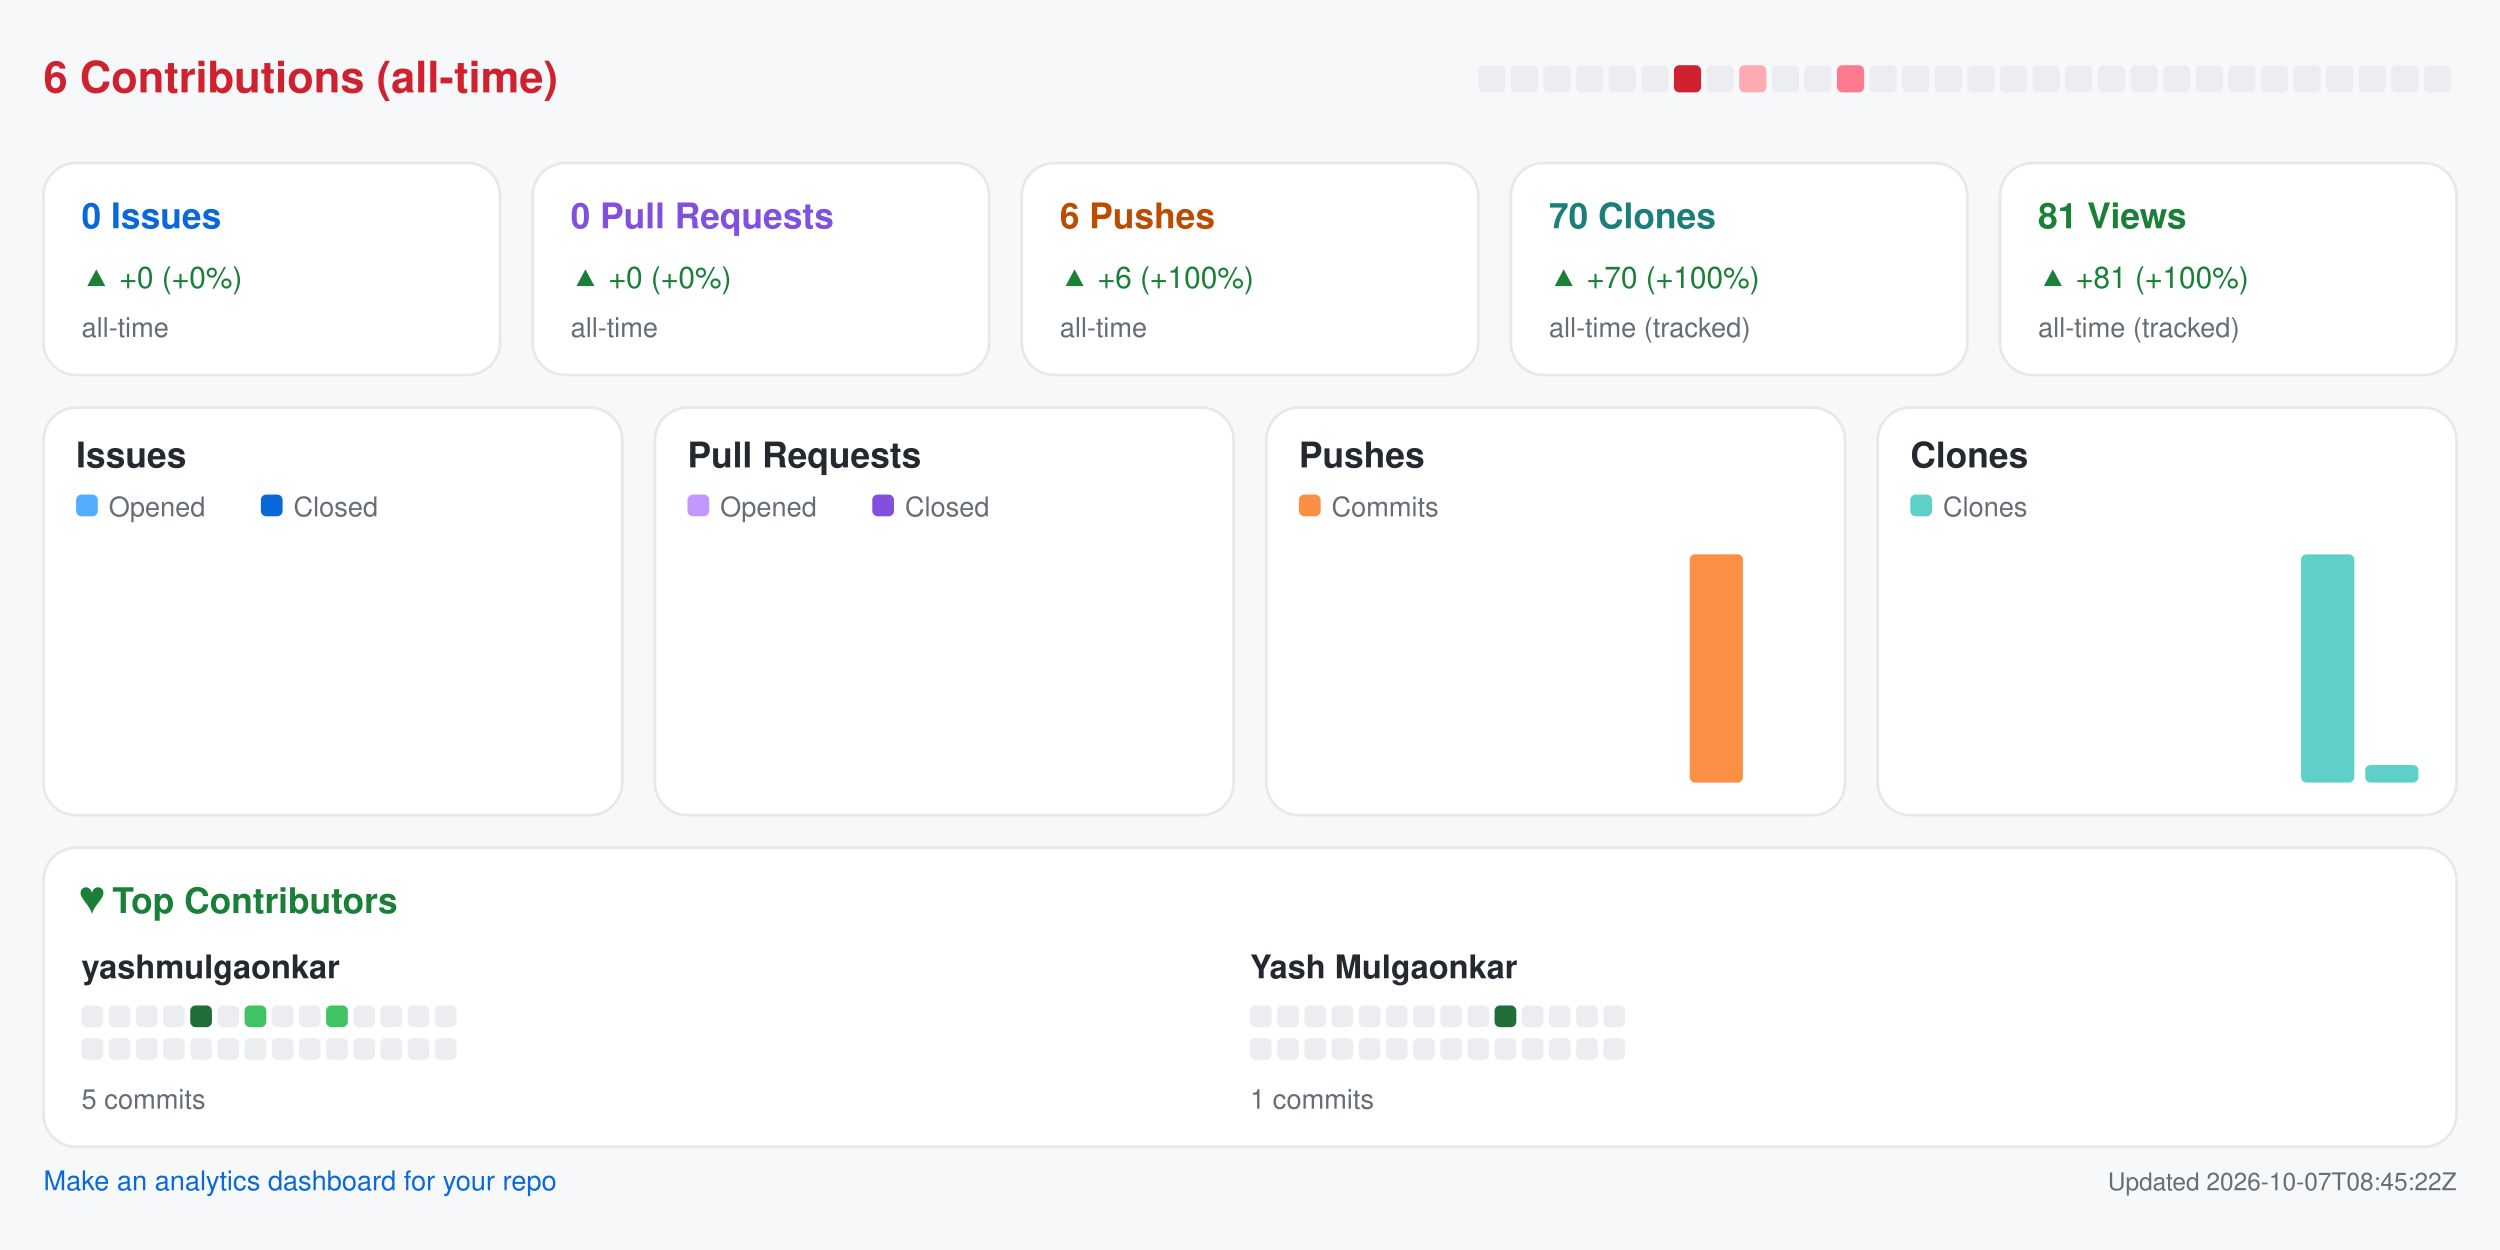
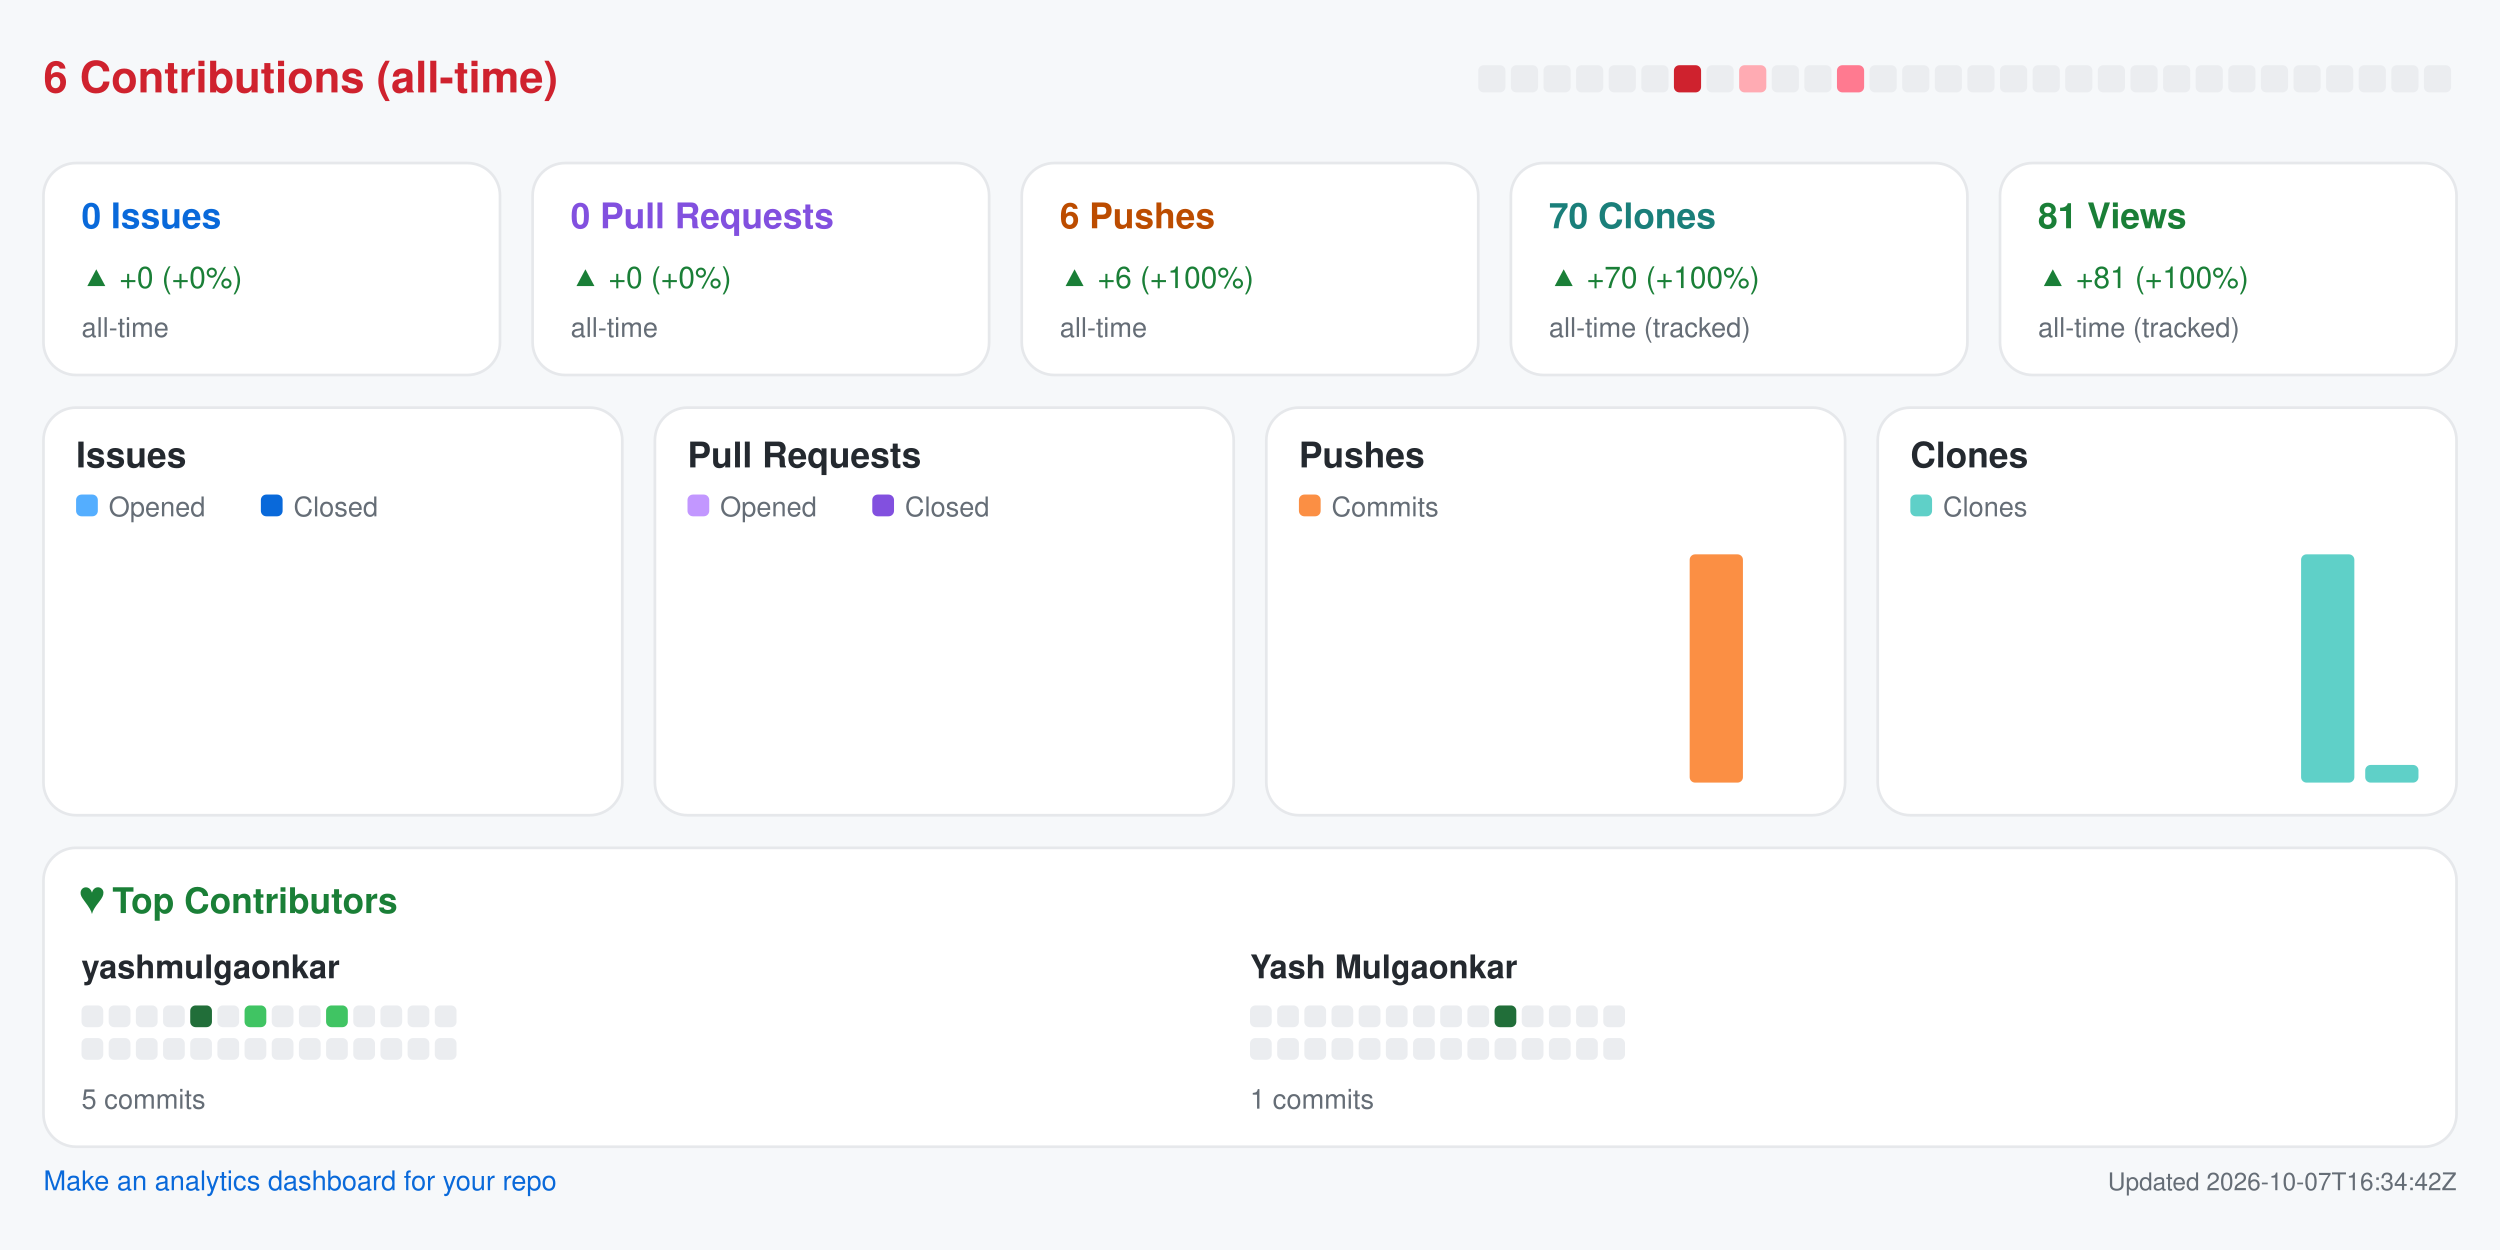
<svg xmlns="http://www.w3.org/2000/svg" width="920" height="460" viewBox="0 0 920 460" role="img" aria-label="Repository analytics for yashmulgaonkar/pi-tools">
  <rect x="0.0" y="0.0" width="920.0" height="460.0" rx="0" fill="#f6f8fa" />
  <text x="16.0" y="34.0" fill="#cf222e" font-size="16" font-family="-apple-system,BlinkMacSystemFont,Segoe UI,Helvetica,Arial,sans-serif" font-weight="600" text-anchor="start">6 Contributions (all-time)</text>
  <rect x="544.0" y="24.0" width="10.0" height="10.0" rx="2" fill="#ebedf0" />
  <rect x="556.0" y="24.0" width="10.0" height="10.0" rx="2" fill="#ebedf0" />
  <rect x="568.0" y="24.0" width="10.0" height="10.0" rx="2" fill="#ebedf0" />
  <rect x="580.0" y="24.0" width="10.0" height="10.0" rx="2" fill="#ebedf0" />
  <rect x="592.0" y="24.0" width="10.0" height="10.0" rx="2" fill="#ebedf0" />
  <rect x="604.0" y="24.0" width="10.0" height="10.0" rx="2" fill="#ebedf0" />
  <rect x="616.0" y="24.0" width="10.0" height="10.0" rx="2" fill="#cf222e" />
  <rect x="628.0" y="24.0" width="10.0" height="10.0" rx="2" fill="#ebedf0" />
  <rect x="640.0" y="24.0" width="10.0" height="10.0" rx="2" fill="#ffabb3" />
  <rect x="652.0" y="24.0" width="10.0" height="10.0" rx="2" fill="#ebedf0" />
  <rect x="664.0" y="24.0" width="10.0" height="10.0" rx="2" fill="#ebedf0" />
  <rect x="676.0" y="24.0" width="10.0" height="10.0" rx="2" fill="#ff7a90" />
  <rect x="688.0" y="24.0" width="10.0" height="10.0" rx="2" fill="#ebedf0" />
  <rect x="700.0" y="24.0" width="10.0" height="10.0" rx="2" fill="#ebedf0" />
  <rect x="712.0" y="24.0" width="10.0" height="10.0" rx="2" fill="#ebedf0" />
  <rect x="724.0" y="24.0" width="10.0" height="10.0" rx="2" fill="#ebedf0" />
  <rect x="736.0" y="24.0" width="10.0" height="10.0" rx="2" fill="#ebedf0" />
  <rect x="748.0" y="24.0" width="10.0" height="10.0" rx="2" fill="#ebedf0" />
  <rect x="760.0" y="24.0" width="10.0" height="10.0" rx="2" fill="#ebedf0" />
  <rect x="772.0" y="24.0" width="10.0" height="10.0" rx="2" fill="#ebedf0" />
  <rect x="784.0" y="24.0" width="10.0" height="10.0" rx="2" fill="#ebedf0" />
  <rect x="796.0" y="24.0" width="10.0" height="10.0" rx="2" fill="#ebedf0" />
  <rect x="808.0" y="24.0" width="10.0" height="10.0" rx="2" fill="#ebedf0" />
  <rect x="820.0" y="24.0" width="10.0" height="10.0" rx="2" fill="#ebedf0" />
  <rect x="832.0" y="24.0" width="10.0" height="10.0" rx="2" fill="#ebedf0" />
  <rect x="844.0" y="24.0" width="10.0" height="10.0" rx="2" fill="#ebedf0" />
  <rect x="856.0" y="24.0" width="10.0" height="10.0" rx="2" fill="#ebedf0" />
  <rect x="868.0" y="24.0" width="10.0" height="10.0" rx="2" fill="#ebedf0" />
  <rect x="880.0" y="24.0" width="10.0" height="10.0" rx="2" fill="#ebedf0" />
  <rect x="892.0" y="24.0" width="10.0" height="10.0" rx="2" fill="#ebedf0" />
  <rect x="16.0" y="60.0" width="168.0" height="78.0" rx="12" fill="#ffffff" stroke="#e6e8eb" />
  <text x="30.0" y="84.0" fill="#0969da" font-size="13" font-family="-apple-system,BlinkMacSystemFont,Segoe UI,Helvetica,Arial,sans-serif" font-weight="600" text-anchor="start">0 Issues</text>
  <text x="30.0" y="106.0" fill="#1a7f37" font-size="11" font-family="-apple-system,BlinkMacSystemFont,Segoe UI,Helvetica,Arial,sans-serif" font-weight="400" text-anchor="start">▲ +0 (+0%)</text>
  <text x="30.0" y="124.0" fill="#656d76" font-size="10" font-family="-apple-system,BlinkMacSystemFont,Segoe UI,Helvetica,Arial,sans-serif" font-weight="400" text-anchor="start">all-time</text>
  <rect x="196.0" y="60.0" width="168.0" height="78.0" rx="12" fill="#ffffff" stroke="#e6e8eb" />
  <text x="210.0" y="84.0" fill="#8250df" font-size="13" font-family="-apple-system,BlinkMacSystemFont,Segoe UI,Helvetica,Arial,sans-serif" font-weight="600" text-anchor="start">0 Pull Requests</text>
  <text x="210.0" y="106.0" fill="#1a7f37" font-size="11" font-family="-apple-system,BlinkMacSystemFont,Segoe UI,Helvetica,Arial,sans-serif" font-weight="400" text-anchor="start">▲ +0 (+0%)</text>
  <text x="210.0" y="124.0" fill="#656d76" font-size="10" font-family="-apple-system,BlinkMacSystemFont,Segoe UI,Helvetica,Arial,sans-serif" font-weight="400" text-anchor="start">all-time</text>
  <rect x="376.0" y="60.0" width="168.0" height="78.0" rx="12" fill="#ffffff" stroke="#e6e8eb" />
  <text x="390.0" y="84.0" fill="#bc4c00" font-size="13" font-family="-apple-system,BlinkMacSystemFont,Segoe UI,Helvetica,Arial,sans-serif" font-weight="600" text-anchor="start">6 Pushes</text>
  <text x="390.0" y="106.0" fill="#1a7f37" font-size="11" font-family="-apple-system,BlinkMacSystemFont,Segoe UI,Helvetica,Arial,sans-serif" font-weight="400" text-anchor="start">▲ +6 (+100%)</text>
  <text x="390.0" y="124.0" fill="#656d76" font-size="10" font-family="-apple-system,BlinkMacSystemFont,Segoe UI,Helvetica,Arial,sans-serif" font-weight="400" text-anchor="start">all-time</text>
  <rect x="556.0" y="60.0" width="168.0" height="78.0" rx="12" fill="#ffffff" stroke="#e6e8eb" />
  <text x="570.0" y="84.0" fill="#1a7f7a" font-size="13" font-family="-apple-system,BlinkMacSystemFont,Segoe UI,Helvetica,Arial,sans-serif" font-weight="600" text-anchor="start">70 Clones</text>
  <text x="570.0" y="106.0" fill="#1a7f37" font-size="11" font-family="-apple-system,BlinkMacSystemFont,Segoe UI,Helvetica,Arial,sans-serif" font-weight="400" text-anchor="start">▲ +70 (+100%)</text>
  <text x="570.0" y="124.0" fill="#656d76" font-size="10" font-family="-apple-system,BlinkMacSystemFont,Segoe UI,Helvetica,Arial,sans-serif" font-weight="400" text-anchor="start">all-time (tracked)</text>
  <rect x="736.0" y="60.0" width="168.0" height="78.0" rx="12" fill="#ffffff" stroke="#e6e8eb" />
  <text x="750.0" y="84.0" fill="#1a7f37" font-size="13" font-family="-apple-system,BlinkMacSystemFont,Segoe UI,Helvetica,Arial,sans-serif" font-weight="600" text-anchor="start">81 Views</text>
  <text x="750.0" y="106.0" fill="#1a7f37" font-size="11" font-family="-apple-system,BlinkMacSystemFont,Segoe UI,Helvetica,Arial,sans-serif" font-weight="400" text-anchor="start">▲ +81 (+100%)</text>
  <text x="750.0" y="124.0" fill="#656d76" font-size="10" font-family="-apple-system,BlinkMacSystemFont,Segoe UI,Helvetica,Arial,sans-serif" font-weight="400" text-anchor="start">all-time (tracked)</text>
  <rect x="16.0" y="150.0" width="213.0" height="150.0" rx="12" fill="#ffffff" stroke="#e6e8eb" />
  <text x="28.0" y="172.0" fill="#24292f" font-size="13" font-family="-apple-system,BlinkMacSystemFont,Segoe UI,Helvetica,Arial,sans-serif" font-weight="600" text-anchor="start">Issues</text>
  <rect x="28.0" y="182.0" width="8.0" height="8.0" rx="2" fill="#54aeff" />
  <text x="40.0" y="190.0" fill="#656d76" font-size="10" font-family="-apple-system,BlinkMacSystemFont,Segoe UI,Helvetica,Arial,sans-serif" font-weight="400" text-anchor="start">Opened</text>
  <rect x="96.0" y="182.0" width="8.0" height="8.0" rx="2" fill="#0969da" />
  <text x="108.0" y="190.0" fill="#656d76" font-size="10" font-family="-apple-system,BlinkMacSystemFont,Segoe UI,Helvetica,Arial,sans-serif" font-weight="400" text-anchor="start">Closed</text>
  <rect x="30.0" y="288.0" width="8.8" height="0.0" rx="2" fill="#54aeff" />
  <rect x="39.8" y="288.0" width="8.8" height="0.0" rx="2" fill="#0969da" />
  <rect x="53.6" y="288.0" width="8.8" height="0.0" rx="2" fill="#54aeff" />
  <rect x="63.4" y="288.0" width="8.8" height="0.0" rx="2" fill="#0969da" />
  <rect x="77.2" y="288.0" width="8.8" height="0.0" rx="2" fill="#54aeff" />
  <rect x="87.1" y="288.0" width="8.8" height="0.0" rx="2" fill="#0969da" />
  <rect x="100.9" y="288.0" width="8.8" height="0.0" rx="2" fill="#54aeff" />
  <rect x="110.7" y="288.0" width="8.8" height="0.0" rx="2" fill="#0969da" />
  <rect x="124.5" y="288.0" width="8.8" height="0.0" rx="2" fill="#54aeff" />
  <rect x="134.3" y="288.0" width="8.8" height="0.0" rx="2" fill="#0969da" />
  <rect x="148.1" y="288.0" width="8.8" height="0.0" rx="2" fill="#54aeff" />
  <rect x="157.9" y="288.0" width="8.8" height="0.0" rx="2" fill="#0969da" />
  <rect x="171.8" y="288.0" width="8.8" height="0.0" rx="2" fill="#54aeff" />
  <rect x="181.6" y="288.0" width="8.8" height="0.0" rx="2" fill="#0969da" />
  <rect x="195.4" y="288.0" width="8.8" height="0.0" rx="2" fill="#54aeff" />
  <rect x="205.2" y="288.0" width="8.8" height="0.0" rx="2" fill="#0969da" />
  <rect x="241.0" y="150.0" width="213.0" height="150.0" rx="12" fill="#ffffff" stroke="#e6e8eb" />
  <text x="253.0" y="172.0" fill="#24292f" font-size="13" font-family="-apple-system,BlinkMacSystemFont,Segoe UI,Helvetica,Arial,sans-serif" font-weight="600" text-anchor="start">Pull Requests</text>
  <rect x="253.0" y="182.0" width="8.0" height="8.0" rx="2" fill="#c297ff" />
  <text x="265.0" y="190.0" fill="#656d76" font-size="10" font-family="-apple-system,BlinkMacSystemFont,Segoe UI,Helvetica,Arial,sans-serif" font-weight="400" text-anchor="start">Opened</text>
  <rect x="321.0" y="182.0" width="8.0" height="8.0" rx="2" fill="#8250df" />
  <text x="333.0" y="190.0" fill="#656d76" font-size="10" font-family="-apple-system,BlinkMacSystemFont,Segoe UI,Helvetica,Arial,sans-serif" font-weight="400" text-anchor="start">Closed</text>
  <rect x="255.0" y="288.0" width="8.8" height="0.0" rx="2" fill="#c297ff" />
  <rect x="264.8" y="288.0" width="8.8" height="0.0" rx="2" fill="#8250df" />
  <rect x="278.6" y="288.0" width="8.8" height="0.0" rx="2" fill="#c297ff" />
  <rect x="288.4" y="288.0" width="8.8" height="0.0" rx="2" fill="#8250df" />
  <rect x="302.2" y="288.0" width="8.8" height="0.0" rx="2" fill="#c297ff" />
  <rect x="312.1" y="288.0" width="8.8" height="0.0" rx="2" fill="#8250df" />
  <rect x="325.9" y="288.0" width="8.8" height="0.0" rx="2" fill="#c297ff" />
  <rect x="335.7" y="288.0" width="8.8" height="0.0" rx="2" fill="#8250df" />
  <rect x="349.5" y="288.0" width="8.8" height="0.0" rx="2" fill="#c297ff" />
  <rect x="359.3" y="288.0" width="8.8" height="0.0" rx="2" fill="#8250df" />
  <rect x="373.1" y="288.0" width="8.8" height="0.0" rx="2" fill="#c297ff" />
  <rect x="382.9" y="288.0" width="8.8" height="0.0" rx="2" fill="#8250df" />
  <rect x="396.8" y="288.0" width="8.8" height="0.0" rx="2" fill="#c297ff" />
  <rect x="406.6" y="288.0" width="8.8" height="0.0" rx="2" fill="#8250df" />
  <rect x="420.4" y="288.0" width="8.8" height="0.0" rx="2" fill="#c297ff" />
  <rect x="430.2" y="288.0" width="8.8" height="0.0" rx="2" fill="#8250df" />
  <rect x="466.0" y="150.0" width="213.0" height="150.0" rx="12" fill="#ffffff" stroke="#e6e8eb" />
  <text x="478.0" y="172.0" fill="#24292f" font-size="13" font-family="-apple-system,BlinkMacSystemFont,Segoe UI,Helvetica,Arial,sans-serif" font-weight="600" text-anchor="start">Pushes</text>
  <rect x="478.0" y="182.0" width="8.0" height="8.0" rx="2" fill="#fb8f44" />
  <text x="490.0" y="190.0" fill="#656d76" font-size="10" font-family="-apple-system,BlinkMacSystemFont,Segoe UI,Helvetica,Arial,sans-serif" font-weight="400" text-anchor="start">Commits</text>
  <rect x="480.0" y="288.0" width="19.6" height="0.0" rx="2" fill="#fb8f44" />
  <rect x="503.6" y="288.0" width="19.6" height="0.0" rx="2" fill="#fb8f44" />
  <rect x="527.2" y="288.0" width="19.6" height="0.0" rx="2" fill="#fb8f44" />
  <rect x="550.9" y="288.0" width="19.6" height="0.0" rx="2" fill="#fb8f44" />
  <rect x="574.5" y="288.0" width="19.6" height="0.0" rx="2" fill="#fb8f44" />
  <rect x="598.1" y="288.0" width="19.6" height="0.0" rx="2" fill="#fb8f44" />
  <rect x="621.8" y="204.0" width="19.6" height="84.0" rx="2" fill="#fb8f44" />
  <rect x="645.4" y="288.0" width="19.6" height="0.0" rx="2" fill="#fb8f44" />
  <rect x="691.0" y="150.0" width="213.0" height="150.0" rx="12" fill="#ffffff" stroke="#e6e8eb" />
  <text x="703.0" y="172.0" fill="#24292f" font-size="13" font-family="-apple-system,BlinkMacSystemFont,Segoe UI,Helvetica,Arial,sans-serif" font-weight="600" text-anchor="start">Clones</text>
  <rect x="703.0" y="182.0" width="8.0" height="8.0" rx="2" fill="#5fd0c8" />
  <text x="715.0" y="190.0" fill="#656d76" font-size="10" font-family="-apple-system,BlinkMacSystemFont,Segoe UI,Helvetica,Arial,sans-serif" font-weight="400" text-anchor="start">Clones</text>
  <rect x="705.0" y="288.0" width="19.6" height="0.0" rx="2" fill="#5fd0c8" />
  <rect x="728.6" y="288.0" width="19.6" height="0.0" rx="2" fill="#5fd0c8" />
  <rect x="752.2" y="288.0" width="19.6" height="0.0" rx="2" fill="#5fd0c8" />
  <rect x="775.9" y="288.0" width="19.6" height="0.0" rx="2" fill="#5fd0c8" />
  <rect x="799.5" y="288.0" width="19.6" height="0.0" rx="2" fill="#5fd0c8" />
  <rect x="823.1" y="288.0" width="19.6" height="0.0" rx="2" fill="#5fd0c8" />
  <rect x="846.8" y="204.0" width="19.6" height="84.0" rx="2" fill="#5fd0c8" />
  <rect x="870.4" y="281.5" width="19.6" height="6.5" rx="2" fill="#5fd0c8" />
  <rect x="16.0" y="312.0" width="888.0" height="110.0" rx="12" fill="#ffffff" stroke="#e6e8eb" />
  <text x="30.0" y="336.0" fill="#1a7f37" font-size="13" font-family="-apple-system,BlinkMacSystemFont,Segoe UI,Helvetica,Arial,sans-serif" font-weight="600" text-anchor="start">♥  Top Contributors</text>
  <text x="30.0" y="360.0" fill="#24292f" font-size="12" font-family="-apple-system,BlinkMacSystemFont,Segoe UI,Helvetica,Arial,sans-serif" font-weight="600" text-anchor="start">yashmulgaonkar</text>
  <rect x="30.0" y="370.0" width="8.0" height="8.0" rx="2" fill="#ebedf0" />
  <rect x="40.0" y="370.0" width="8.0" height="8.0" rx="2" fill="#ebedf0" />
  <rect x="50.0" y="370.0" width="8.0" height="8.0" rx="2" fill="#ebedf0" />
  <rect x="60.0" y="370.0" width="8.0" height="8.0" rx="2" fill="#ebedf0" />
  <rect x="70.0" y="370.0" width="8.0" height="8.0" rx="2" fill="#216e39" />
  <rect x="80.0" y="370.0" width="8.0" height="8.0" rx="2" fill="#ebedf0" />
  <rect x="90.0" y="370.0" width="8.0" height="8.0" rx="2" fill="#40c463" />
  <rect x="100.0" y="370.0" width="8.0" height="8.0" rx="2" fill="#ebedf0" />
  <rect x="110.0" y="370.0" width="8.0" height="8.0" rx="2" fill="#ebedf0" />
  <rect x="120.0" y="370.0" width="8.0" height="8.0" rx="2" fill="#40c463" />
  <rect x="130.0" y="370.0" width="8.0" height="8.0" rx="2" fill="#ebedf0" />
  <rect x="140.0" y="370.0" width="8.0" height="8.0" rx="2" fill="#ebedf0" />
  <rect x="150.0" y="370.0" width="8.0" height="8.0" rx="2" fill="#ebedf0" />
  <rect x="160.0" y="370.0" width="8.0" height="8.0" rx="2" fill="#ebedf0" />
  <rect x="30.0" y="382.0" width="8.0" height="8.0" rx="2" fill="#ebedf0" />
  <rect x="40.0" y="382.0" width="8.0" height="8.0" rx="2" fill="#ebedf0" />
  <rect x="50.0" y="382.0" width="8.0" height="8.0" rx="2" fill="#ebedf0" />
  <rect x="60.0" y="382.0" width="8.0" height="8.0" rx="2" fill="#ebedf0" />
  <rect x="70.0" y="382.0" width="8.0" height="8.0" rx="2" fill="#ebedf0" />
  <rect x="80.0" y="382.0" width="8.0" height="8.0" rx="2" fill="#ebedf0" />
  <rect x="90.0" y="382.0" width="8.0" height="8.0" rx="2" fill="#ebedf0" />
  <rect x="100.0" y="382.0" width="8.0" height="8.0" rx="2" fill="#ebedf0" />
  <rect x="110.0" y="382.0" width="8.0" height="8.0" rx="2" fill="#ebedf0" />
  <rect x="120.0" y="382.0" width="8.0" height="8.0" rx="2" fill="#ebedf0" />
  <rect x="130.0" y="382.0" width="8.0" height="8.0" rx="2" fill="#ebedf0" />
  <rect x="140.0" y="382.0" width="8.0" height="8.0" rx="2" fill="#ebedf0" />
  <rect x="150.0" y="382.0" width="8.0" height="8.0" rx="2" fill="#ebedf0" />
  <rect x="160.0" y="382.0" width="8.0" height="8.0" rx="2" fill="#ebedf0" />
  <text x="30.0" y="408.0" fill="#656d76" font-size="10" font-family="-apple-system,BlinkMacSystemFont,Segoe UI,Helvetica,Arial,sans-serif" font-weight="400" text-anchor="start">5 commits</text>
  <text x="460.0" y="360.0" fill="#24292f" font-size="12" font-family="-apple-system,BlinkMacSystemFont,Segoe UI,Helvetica,Arial,sans-serif" font-weight="600" text-anchor="start">Yash Mulgaonkar</text>
  <rect x="460.0" y="370.0" width="8.0" height="8.0" rx="2" fill="#ebedf0" />
  <rect x="470.0" y="370.0" width="8.0" height="8.0" rx="2" fill="#ebedf0" />
  <rect x="480.0" y="370.0" width="8.0" height="8.0" rx="2" fill="#ebedf0" />
  <rect x="490.0" y="370.0" width="8.0" height="8.0" rx="2" fill="#ebedf0" />
  <rect x="500.0" y="370.0" width="8.0" height="8.0" rx="2" fill="#ebedf0" />
  <rect x="510.0" y="370.0" width="8.0" height="8.0" rx="2" fill="#ebedf0" />
  <rect x="520.0" y="370.0" width="8.0" height="8.0" rx="2" fill="#ebedf0" />
  <rect x="530.0" y="370.0" width="8.0" height="8.0" rx="2" fill="#ebedf0" />
  <rect x="540.0" y="370.0" width="8.0" height="8.0" rx="2" fill="#ebedf0" />
  <rect x="550.0" y="370.0" width="8.0" height="8.0" rx="2" fill="#216e39" />
  <rect x="560.0" y="370.0" width="8.0" height="8.0" rx="2" fill="#ebedf0" />
  <rect x="570.0" y="370.0" width="8.0" height="8.0" rx="2" fill="#ebedf0" />
  <rect x="580.0" y="370.0" width="8.0" height="8.0" rx="2" fill="#ebedf0" />
  <rect x="590.0" y="370.0" width="8.0" height="8.0" rx="2" fill="#ebedf0" />
  <rect x="460.0" y="382.0" width="8.0" height="8.0" rx="2" fill="#ebedf0" />
  <rect x="470.0" y="382.0" width="8.0" height="8.0" rx="2" fill="#ebedf0" />
  <rect x="480.0" y="382.0" width="8.0" height="8.0" rx="2" fill="#ebedf0" />
  <rect x="490.0" y="382.0" width="8.0" height="8.0" rx="2" fill="#ebedf0" />
  <rect x="500.0" y="382.0" width="8.0" height="8.0" rx="2" fill="#ebedf0" />
  <rect x="510.0" y="382.0" width="8.0" height="8.0" rx="2" fill="#ebedf0" />
  <rect x="520.0" y="382.0" width="8.0" height="8.0" rx="2" fill="#ebedf0" />
  <rect x="530.0" y="382.0" width="8.0" height="8.0" rx="2" fill="#ebedf0" />
  <rect x="540.0" y="382.0" width="8.0" height="8.0" rx="2" fill="#ebedf0" />
  <rect x="550.0" y="382.0" width="8.0" height="8.0" rx="2" fill="#ebedf0" />
  <rect x="560.0" y="382.0" width="8.0" height="8.0" rx="2" fill="#ebedf0" />
  <rect x="570.0" y="382.0" width="8.0" height="8.0" rx="2" fill="#ebedf0" />
  <rect x="580.0" y="382.0" width="8.0" height="8.0" rx="2" fill="#ebedf0" />
  <rect x="590.0" y="382.0" width="8.0" height="8.0" rx="2" fill="#ebedf0" />
  <text x="460.0" y="408.0" fill="#656d76" font-size="10" font-family="-apple-system,BlinkMacSystemFont,Segoe UI,Helvetica,Arial,sans-serif" font-weight="400" text-anchor="start">1 commits</text>
  <a href="https://github.com/yashmulgaonkar/repo-analytics" target="_blank" rel="noopener noreferrer">
    <text x="16.0" y="438.0" fill="#0969da" font-size="10" font-family="-apple-system,BlinkMacSystemFont,Segoe UI,Helvetica,Arial,sans-serif" font-weight="400" text-anchor="start">Make an analytics dashboard for your repo</text>
  </a>
-   <text x="904.0" y="438.0" fill="#656d76" font-size="9" font-family="-apple-system,BlinkMacSystemFont,Segoe UI,Helvetica,Arial,sans-serif" font-weight="400" text-anchor="end">Updated 2026-10-07T08:45:22Z</text>
+   <text x="904.0" y="438.0" fill="#656d76" font-size="9" font-family="-apple-system,BlinkMacSystemFont,Segoe UI,Helvetica,Arial,sans-serif" font-weight="400" text-anchor="end">Updated 2026-10-07T16:34:42Z</text>
</svg>
